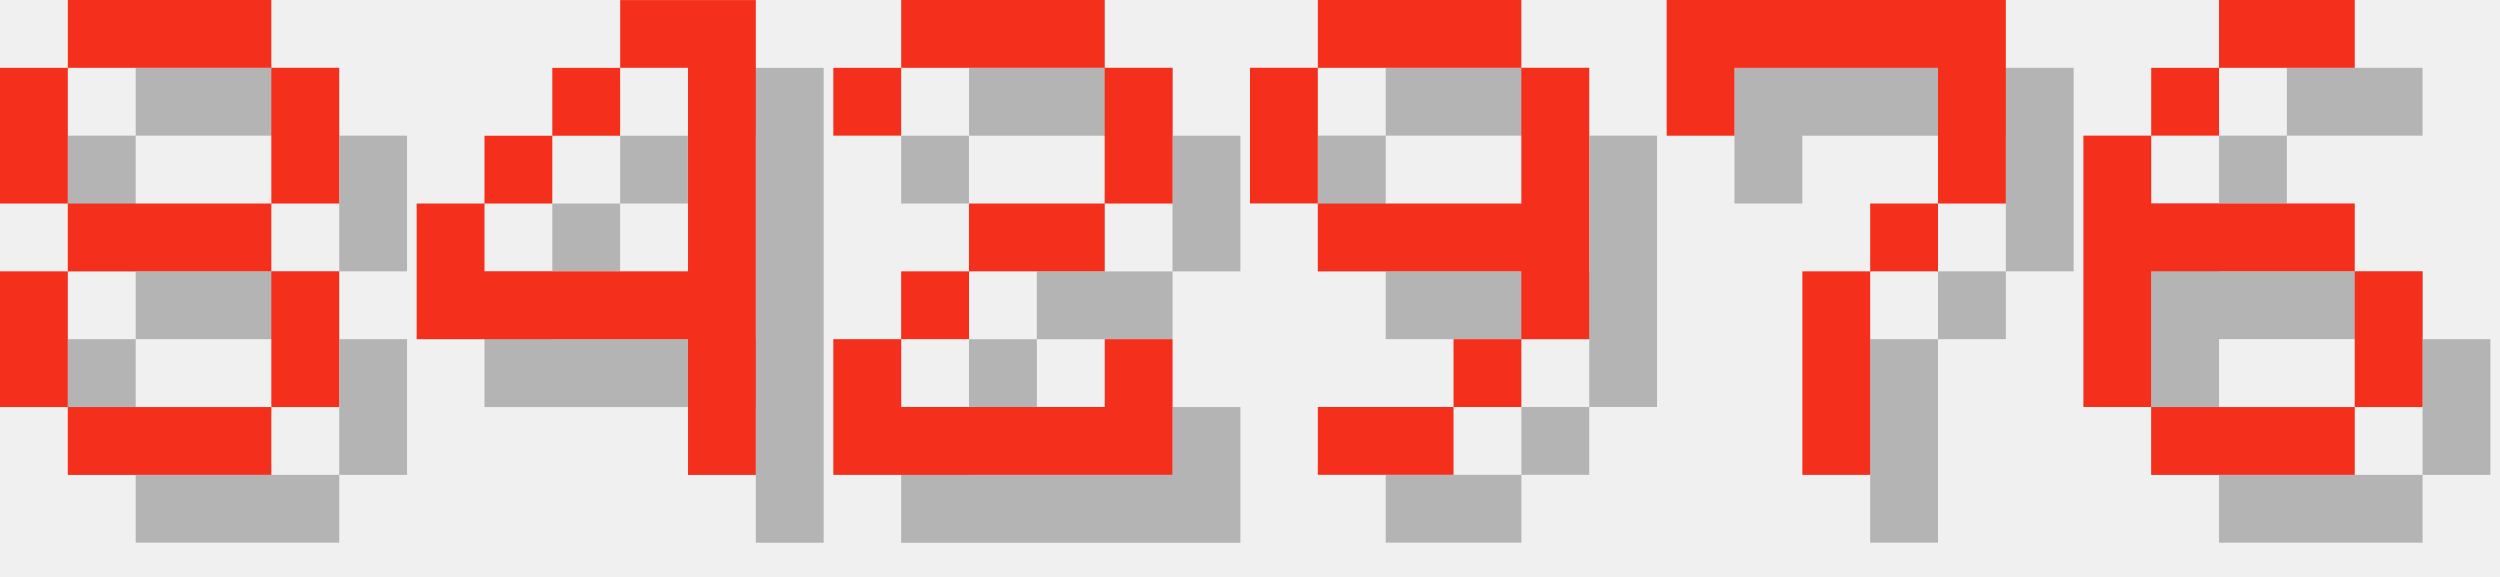
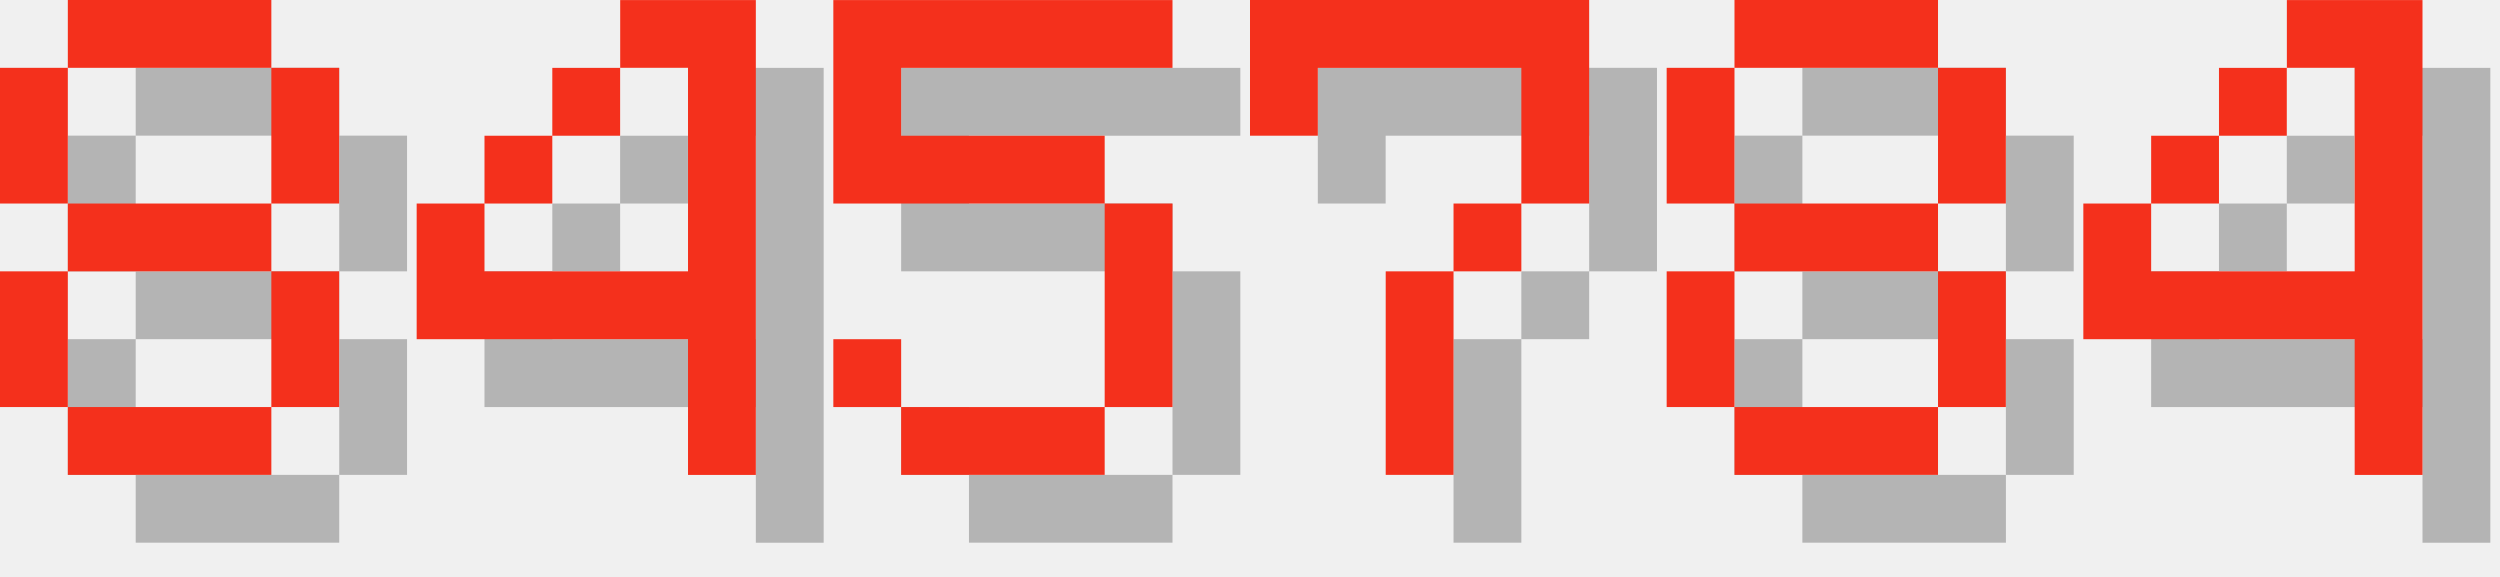
<svg xmlns="http://www.w3.org/2000/svg" version="1.1" width="156.0" height="36">
  <style>
        .text-foreground {
            fill: #F4301C;
        }
        .text-shadow {
            fill: #000000;
            fill-opacity: 0.25;
        }
    </style>
  <g class="digit" id="digit_8" transform="translate(0.0, 0), scale(4)">
    <path id="digit_8_shadow" class="text-shadow" d="m2.117 1.058v1.058h3.175v-1.058h-3.175zm3.175 1.058v2.117h1.058v-2.117h-1.058zm0 2.117h-3.175v1.058h3.175v-1.058zm0 1.058v2.117h1.058v-2.117h-1.058zm0 2.117h-3.175v1.058h3.175v-1.058zm-3.175 0v-2.117h-1.058v2.117h1.058zm0-3.175v-2.117h-1.058v2.117h1.058z" fill-opacity=".5" style="paint-order:stroke fill markers" />
    <path id="digit_8_fg" class="text-foreground" d="m1.058 0v1.058h3.175v-1.058h-3.175zm3.175 1.058v2.117h1.058v-2.117h-1.058zm0 2.117h-3.175v1.058h3.175v-1.058zm0 1.058v2.117h1.058v-2.117h-1.058zm0 2.117h-3.175v1.058h3.175v-1.058zm-3.175 0v-2.117h-1.058v2.117h1.058zm0-3.175v-2.117h-1.058v2.117h1.058z" fill="#fff" style="paint-order:stroke fill markers" />
  </g>
  <g class="digit" id="digit_4" transform="translate(26.0, 0), scale(4)">
    <path id="digit_4_shadow" class="text-shadow" d="m4.233 1.058v1.058h1.058v3.175h-3.175v-1.058h-1.058v2.117h4.233v2.117h1.058v-7.408h-2.117zm-2.117 3.175h1.058v-1.058h-1.058v1.058zm1.058-1.058h1.058v-1.058h-1.058v1.058z" fill-opacity=".5" style="paint-order:stroke fill markers" />
    <path id="digit_4_fg" class="text-foreground" d="m3.175 0v1.058h1.058v3.175h-3.175v-1.058h-1.058v2.117h4.233v2.117h1.058v-7.408h-2.117zm-2.117 3.175h1.058v-1.058h-1.058v1.058zm1.058-1.058h1.058v-1.058h-1.058v1.058z" fill="#fff" style="paint-order:stroke fill markers" />
  </g>
-   <g class="digit" id="digit_2" transform="translate(52.0, 0), scale(4)">
-     <path id="digit_2_shadow" class="text-shadow" d="m1.058 2.117v1.058h1.058v-1.058h3.175v2.117h-2.117v1.058h-1.058v1.058h-1.058v2.117h5.292v-2.117h-1.058v1.058h-3.175v-1.058h1.058v-1.058h2.117v-1.058h1.058v-2.117h-1.058v-1.058h-3.175v1.058h-1.058z" fill-opacity=".5" style="paint-order:stroke fill markers" />
-     <path id="digit_2_fg" class="text-foreground" d="m0 1.058v1.058h1.058v-1.058h3.175v2.117h-2.117v1.058h-1.058v1.058h-1.058v2.117h5.292v-2.117h-1.058v1.058h-3.175v-1.058h1.058v-1.058h2.117v-1.058h1.058v-2.117h-1.058v-1.058h-3.175v1.058h-1.058z" fill="#fff" style="paint-order:stroke fill markers" />
+   <g class="digit" id="digit_5" transform="translate(52.0, 0), scale(4)">
+     <path id="digit_5_shadow" class="text-shadow" d="m1.058 1.058v3.175h4.233v3.175h-3.175v-1.058h-1.058v1.058h1.058v1.058h3.175v-1.058h1.058v-3.175h-1.058v-1.058h-3.175v-1.058h4.233v-1.058h-5.292z" fill-opacity=".5" style="paint-order:stroke fill markers" />
+     <path id="digit_5_fg" class="text-foreground" d="m0 0v3.175h4.233v3.175h-3.175v-1.058h-1.058v1.058h1.058v1.058h3.175v-1.058h1.058v-3.175h-1.058v-1.058h-3.175v-1.058h4.233v-1.058h-5.292z" fill="#fff" style="paint-order:stroke fill markers" />
  </g>
-   <g class="digit" id="digit_9" transform="translate(78.0, 0), scale(4)">
-     <path id="digit_9_shadow" class="text-shadow" d="m2.117 1.058v1.058h3.175v-1.058h-3.175zm3.175 1.058v2.117h-3.175v1.058h3.175v1.058h1.058v-4.233h-1.058zm0 4.233h-1.058v1.058h1.058v-1.058zm-1.058 1.058h-2.117v1.058h2.117v-1.058zm-2.117-3.175v-2.117h-1.058v2.117h1.058z" fill-opacity=".5" style="paint-order:stroke fill markers" />
-     <path id="digit_9_fg" class="text-foreground" d="m1.058 0v1.058h3.175v-1.058h-3.175zm3.175 1.058v2.117h-3.175v1.058h3.175v1.058h1.058v-4.233h-1.058zm0 4.233h-1.058v1.058h1.058v-1.058zm-1.058 1.058h-2.117v1.058h2.117v-1.058zm-2.117-3.175v-2.117h-1.058v2.117h1.058z" fill="#fff" style="paint-order:stroke fill markers" />
-   </g>
-   <g class="digit" id="digit_7" transform="translate(104.0, 0), scale(4)">
+   <g class="digit" id="digit_7" transform="translate(78.0, 0), scale(4)">
    <path id="digit_7_shadow" class="text-shadow" d="m1.058 1.058 2e-6 2.117h1.058v-1.058h3.175v1.058l2e-7 1.058h-1.058v1.058h-1.058l4e-7 3.175 1.058 1e-7v-3.175h1.058v-1.058h1.058l5e-7 -1.058v-2.117z" fill-opacity=".5" style="paint-order:stroke fill markers" />
    <path id="digit_7_fg" class="text-foreground" d="m0 0 2e-6 2.117h1.058v-1.058h3.175v1.058l2e-7 1.058h-1.058v1.058h-1.058l4e-7 3.175 1.058 1e-7v-3.175h1.058v-1.058h1.058l5e-7 -1.058v-2.117z" fill="#fff" style="paint-order:stroke fill markers" />
  </g>
-   <g class="digit" id="digit_6" transform="translate(130.0, 0), scale(4)">
-     <path id="digit_6_shadow" class="text-shadow" d="m3.175 1.058v1.058h2.117v-1.058h-2.117zm0 1.058h-1.058v1.058h1.058v-1.058zm-1.058 1.058h-1.058v4.233h1.058v-2.117h3.175v-1.058h-3.175v-1.058zm3.175 2.117v2.117h1.058v-2.117h-1.058zm0 2.117h-3.175v1.058h3.175v-1.058z" fill-opacity=".5" style="paint-order:stroke fill markers" />
-     <path id="digit_6_fg" class="text-foreground" d="m2.117 0v1.058h2.117v-1.058h-2.117zm0 1.058h-1.058v1.058h1.058v-1.058zm-1.058 1.058h-1.058v4.233h1.058v-2.117h3.175v-1.058h-3.175v-1.058zm3.175 2.117v2.117h1.058v-2.117h-1.058zm0 2.117h-3.175v1.058h3.175v-1.058z" fill="#fff" style="paint-order:stroke fill markers" />
+   <g class="digit" id="digit_8" transform="translate(104.0, 0), scale(4)">
+     <path id="digit_8_shadow" class="text-shadow" d="m2.117 1.058v1.058h3.175v-1.058h-3.175zm3.175 1.058v2.117h1.058v-2.117h-1.058zm0 2.117h-3.175v1.058h3.175v-1.058zm0 1.058v2.117h1.058v-2.117h-1.058zm0 2.117h-3.175v1.058h3.175v-1.058zm-3.175 0v-2.117h-1.058v2.117h1.058zm0-3.175v-2.117h-1.058v2.117h1.058z" fill-opacity=".5" style="paint-order:stroke fill markers" />
+     <path id="digit_8_fg" class="text-foreground" d="m1.058 0v1.058h3.175v-1.058h-3.175zm3.175 1.058v2.117h1.058v-2.117h-1.058zm0 2.117h-3.175v1.058h3.175v-1.058zm0 1.058v2.117h1.058v-2.117h-1.058zm0 2.117h-3.175v1.058h3.175v-1.058zm-3.175 0v-2.117h-1.058v2.117h1.058zm0-3.175v-2.117h-1.058v2.117h1.058z" fill="#fff" style="paint-order:stroke fill markers" />
+   </g>
+   <g class="digit" id="digit_4" transform="translate(130.0, 0), scale(4)">
+     <path id="digit_4_shadow" class="text-shadow" d="m4.233 1.058v1.058h1.058v3.175h-3.175v-1.058h-1.058v2.117h4.233v2.117h1.058v-7.408h-2.117zm-2.117 3.175h1.058v-1.058h-1.058v1.058zm1.058-1.058h1.058v-1.058h-1.058v1.058z" fill-opacity=".5" style="paint-order:stroke fill markers" />
+     <path id="digit_4_fg" class="text-foreground" d="m3.175 0v1.058h1.058v3.175h-3.175v-1.058h-1.058v2.117h4.233v2.117h1.058v-7.408h-2.117zm-2.117 3.175h1.058v-1.058h-1.058v1.058zm1.058-1.058h1.058v-1.058h-1.058v1.058z" fill="#fff" style="paint-order:stroke fill markers" />
  </g>
</svg>
